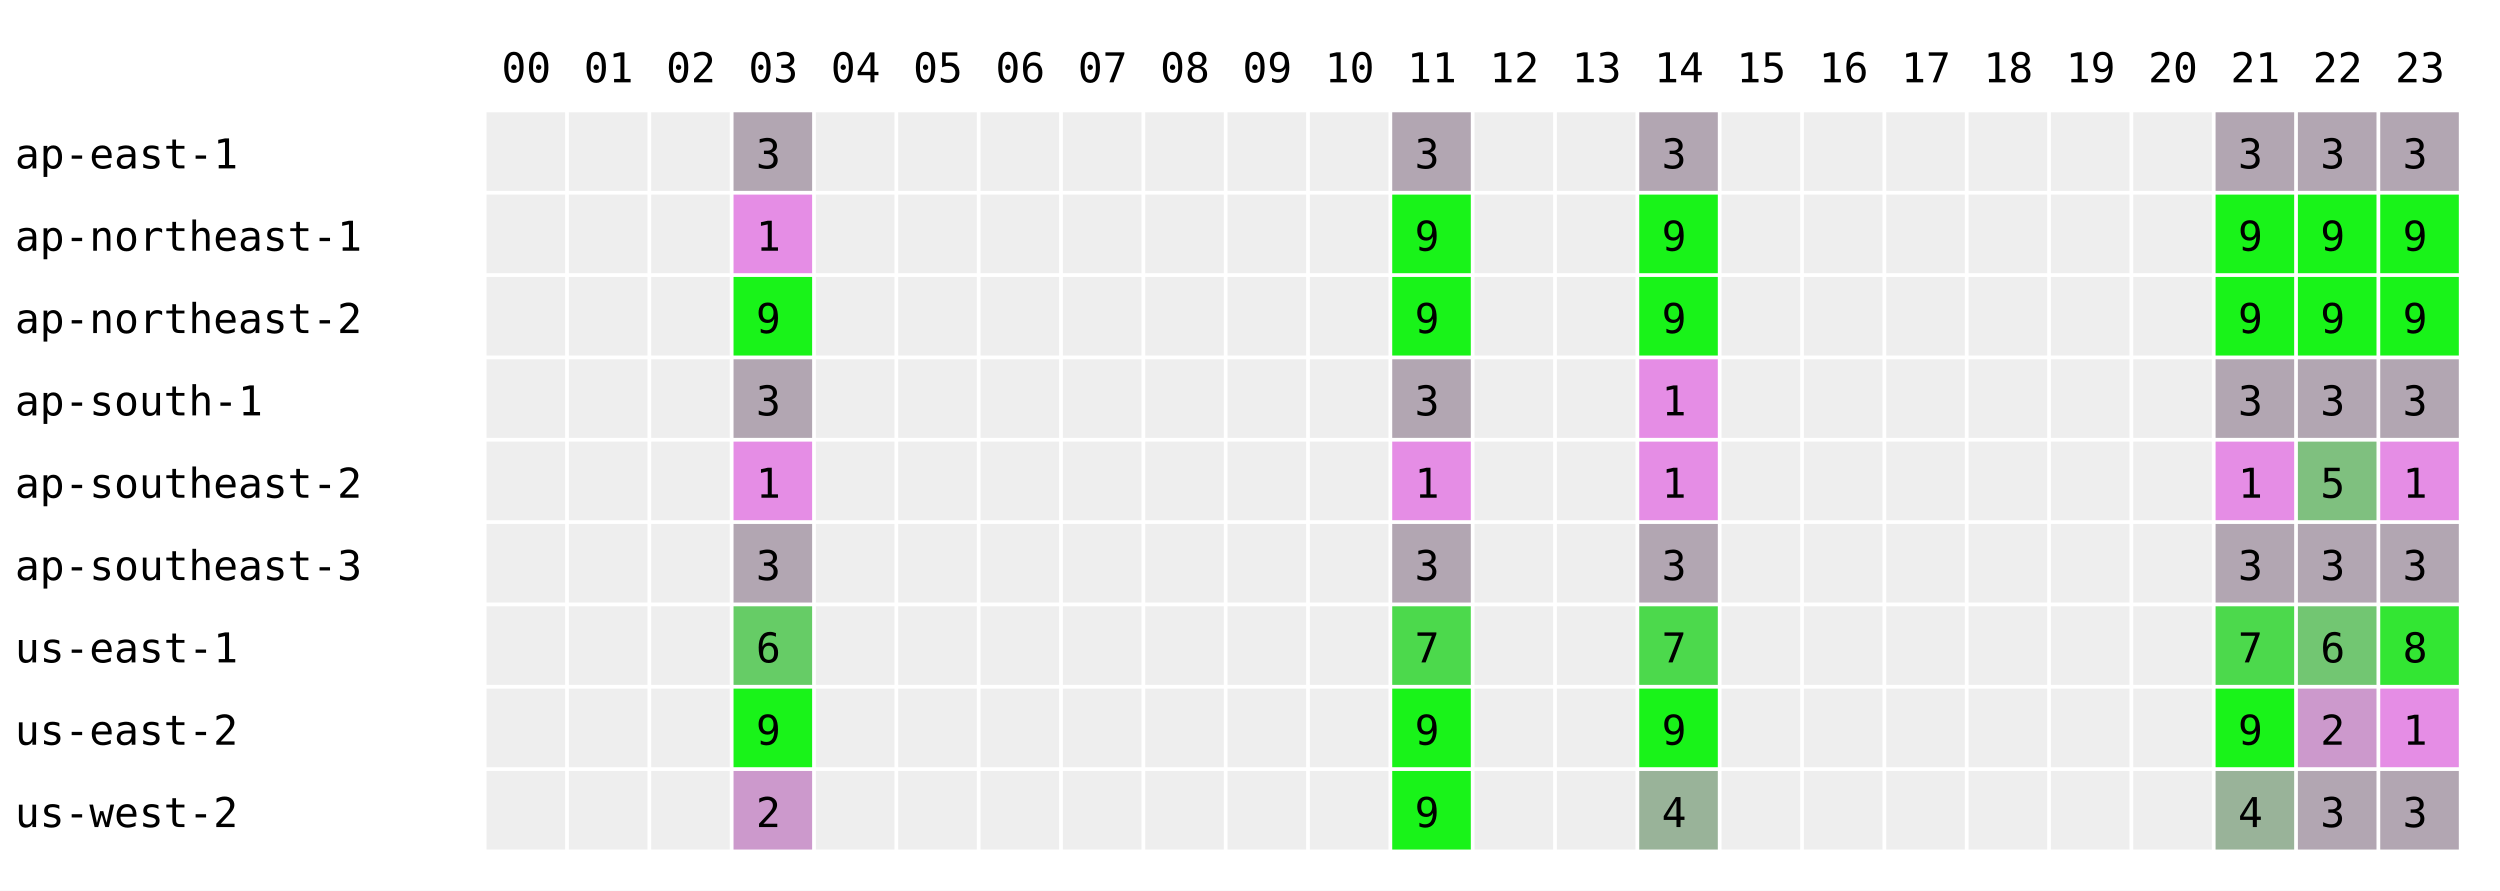
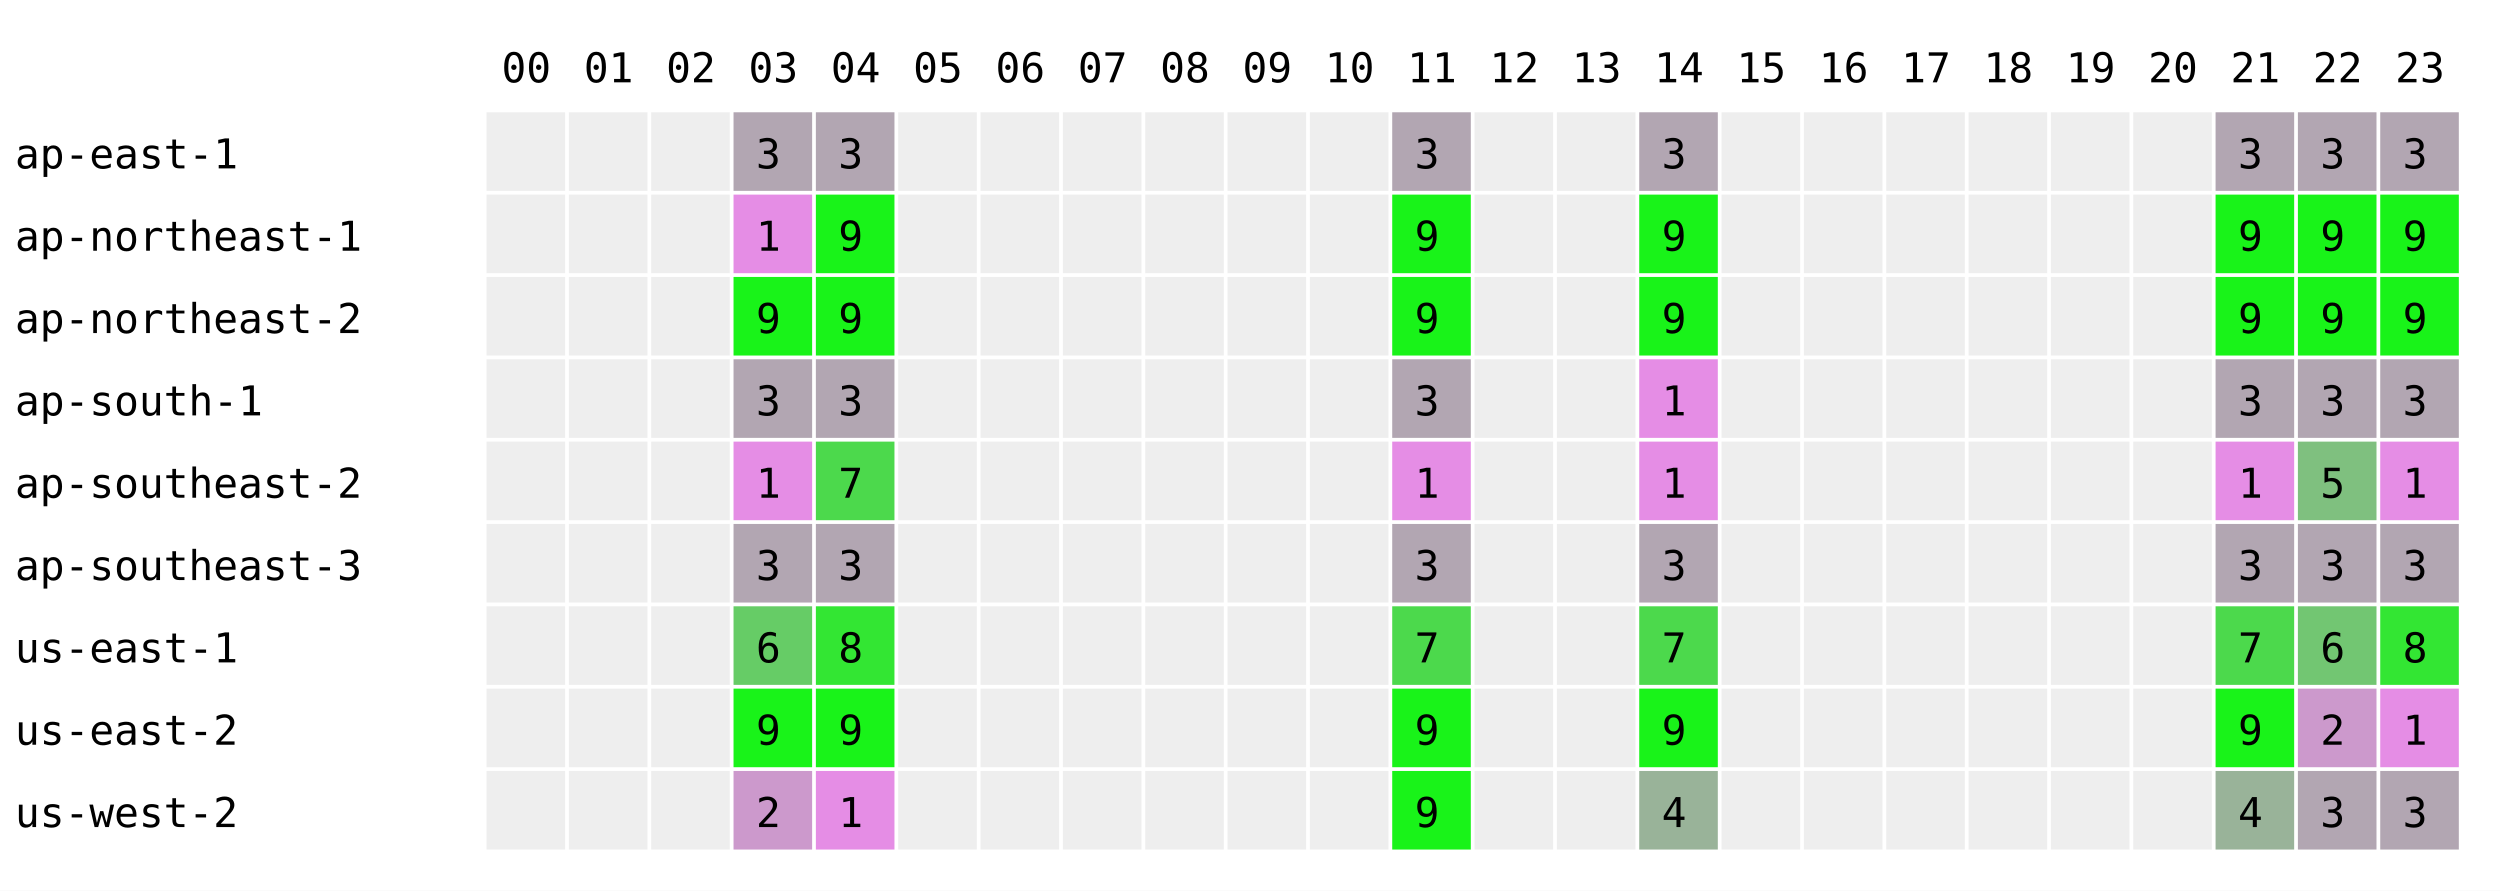
<svg xmlns="http://www.w3.org/2000/svg" width="668" height="238" font-family="monospace" font-size="11">
  <rect width="668" height="238" fill="white" />
  <text x="134" y="22">00</text>
  <text x="156" y="22">01</text>
  <text x="178" y="22">02</text>
  <text x="200" y="22">03</text>
  <text x="222" y="22">04</text>
  <text x="244" y="22">05</text>
  <text x="266" y="22">06</text>
  <text x="288" y="22">07</text>
  <text x="310" y="22">08</text>
  <text x="332" y="22">09</text>
  <text x="354" y="22">10</text>
  <text x="376" y="22">11</text>
  <text x="398" y="22">12</text>
  <text x="420" y="22">13</text>
  <text x="442" y="22">14</text>
  <text x="464" y="22">15</text>
  <text x="486" y="22">16</text>
  <text x="508" y="22">17</text>
  <text x="530" y="22">18</text>
  <text x="552" y="22">19</text>
  <text x="574" y="22">20</text>
  <text x="596" y="22">21</text>
  <text x="618" y="22">22</text>
  <text x="640" y="22">23</text>
  <text x="4" y="45">ap-east-1</text>
  <rect x="130" y="30" width="21" height="21" fill="#eeeeee" />
  <rect x="152" y="30" width="21" height="21" fill="#eeeeee" />
  <rect x="174" y="30" width="21" height="21" fill="#eeeeee" />
  <rect x="196" y="30" width="21" height="21" fill="rgb(178,166,178)" />
  <text x="202" y="45">3</text>
-   <rect x="218" y="30" width="21" height="21" fill="#eeeeee" />
+   <rect x="218" y="30" width="21" height="21" fill="rgb(178,166,178)" />
+   <text x="224" y="45">3</text>
  <rect x="240" y="30" width="21" height="21" fill="#eeeeee" />
  <rect x="262" y="30" width="21" height="21" fill="#eeeeee" />
  <rect x="284" y="30" width="21" height="21" fill="#eeeeee" />
  <rect x="306" y="30" width="21" height="21" fill="#eeeeee" />
  <rect x="328" y="30" width="21" height="21" fill="#eeeeee" />
  <rect x="350" y="30" width="21" height="21" fill="#eeeeee" />
  <rect x="372" y="30" width="21" height="21" fill="rgb(178,166,178)" />
  <text x="378" y="45">3</text>
  <rect x="394" y="30" width="21" height="21" fill="#eeeeee" />
  <rect x="416" y="30" width="21" height="21" fill="#eeeeee" />
  <rect x="438" y="30" width="21" height="21" fill="rgb(178,166,178)" />
  <text x="444" y="45">3</text>
  <rect x="460" y="30" width="21" height="21" fill="#eeeeee" />
  <rect x="482" y="30" width="21" height="21" fill="#eeeeee" />
  <rect x="504" y="30" width="21" height="21" fill="#eeeeee" />
  <rect x="526" y="30" width="21" height="21" fill="#eeeeee" />
  <rect x="548" y="30" width="21" height="21" fill="#eeeeee" />
  <rect x="570" y="30" width="21" height="21" fill="#eeeeee" />
  <rect x="592" y="30" width="21" height="21" fill="rgb(178,166,178)" />
  <text x="598" y="45">3</text>
  <rect x="614" y="30" width="21" height="21" fill="rgb(178,166,178)" />
  <text x="620" y="45">3</text>
  <rect x="636" y="30" width="21" height="21" fill="rgb(178,166,178)" />
  <text x="642" y="45">3</text>
  <text x="4" y="67">ap-northeast-1</text>
  <rect x="130" y="52" width="21" height="21" fill="#eeeeee" />
  <rect x="152" y="52" width="21" height="21" fill="#eeeeee" />
  <rect x="174" y="52" width="21" height="21" fill="#eeeeee" />
  <rect x="196" y="52" width="21" height="21" fill="rgb(229,141,229)" />
  <text x="202" y="67">1</text>
-   <rect x="218" y="52" width="21" height="21" fill="#eeeeee" />
+   <rect x="218" y="52" width="21" height="21" fill="rgb(25,243,25)" />
+   <text x="224" y="67">9</text>
  <rect x="240" y="52" width="21" height="21" fill="#eeeeee" />
  <rect x="262" y="52" width="21" height="21" fill="#eeeeee" />
  <rect x="284" y="52" width="21" height="21" fill="#eeeeee" />
  <rect x="306" y="52" width="21" height="21" fill="#eeeeee" />
  <rect x="328" y="52" width="21" height="21" fill="#eeeeee" />
  <rect x="350" y="52" width="21" height="21" fill="#eeeeee" />
  <rect x="372" y="52" width="21" height="21" fill="rgb(25,243,25)" />
  <text x="378" y="67">9</text>
  <rect x="394" y="52" width="21" height="21" fill="#eeeeee" />
  <rect x="416" y="52" width="21" height="21" fill="#eeeeee" />
  <rect x="438" y="52" width="21" height="21" fill="rgb(25,243,25)" />
  <text x="444" y="67">9</text>
  <rect x="460" y="52" width="21" height="21" fill="#eeeeee" />
  <rect x="482" y="52" width="21" height="21" fill="#eeeeee" />
  <rect x="504" y="52" width="21" height="21" fill="#eeeeee" />
  <rect x="526" y="52" width="21" height="21" fill="#eeeeee" />
  <rect x="548" y="52" width="21" height="21" fill="#eeeeee" />
  <rect x="570" y="52" width="21" height="21" fill="#eeeeee" />
  <rect x="592" y="52" width="21" height="21" fill="rgb(25,243,25)" />
  <text x="598" y="67">9</text>
  <rect x="614" y="52" width="21" height="21" fill="rgb(25,243,25)" />
  <text x="620" y="67">9</text>
  <rect x="636" y="52" width="21" height="21" fill="rgb(25,243,25)" />
  <text x="642" y="67">9</text>
  <text x="4" y="89">ap-northeast-2</text>
  <rect x="130" y="74" width="21" height="21" fill="#eeeeee" />
  <rect x="152" y="74" width="21" height="21" fill="#eeeeee" />
  <rect x="174" y="74" width="21" height="21" fill="#eeeeee" />
  <rect x="196" y="74" width="21" height="21" fill="rgb(25,243,25)" />
  <text x="202" y="89">9</text>
-   <rect x="218" y="74" width="21" height="21" fill="#eeeeee" />
+   <rect x="218" y="74" width="21" height="21" fill="rgb(25,243,25)" />
+   <text x="224" y="89">9</text>
  <rect x="240" y="74" width="21" height="21" fill="#eeeeee" />
  <rect x="262" y="74" width="21" height="21" fill="#eeeeee" />
  <rect x="284" y="74" width="21" height="21" fill="#eeeeee" />
  <rect x="306" y="74" width="21" height="21" fill="#eeeeee" />
  <rect x="328" y="74" width="21" height="21" fill="#eeeeee" />
  <rect x="350" y="74" width="21" height="21" fill="#eeeeee" />
  <rect x="372" y="74" width="21" height="21" fill="rgb(25,243,25)" />
  <text x="378" y="89">9</text>
  <rect x="394" y="74" width="21" height="21" fill="#eeeeee" />
  <rect x="416" y="74" width="21" height="21" fill="#eeeeee" />
  <rect x="438" y="74" width="21" height="21" fill="rgb(25,243,25)" />
  <text x="444" y="89">9</text>
  <rect x="460" y="74" width="21" height="21" fill="#eeeeee" />
  <rect x="482" y="74" width="21" height="21" fill="#eeeeee" />
  <rect x="504" y="74" width="21" height="21" fill="#eeeeee" />
  <rect x="526" y="74" width="21" height="21" fill="#eeeeee" />
  <rect x="548" y="74" width="21" height="21" fill="#eeeeee" />
  <rect x="570" y="74" width="21" height="21" fill="#eeeeee" />
  <rect x="592" y="74" width="21" height="21" fill="rgb(25,243,25)" />
  <text x="598" y="89">9</text>
  <rect x="614" y="74" width="21" height="21" fill="rgb(25,243,25)" />
  <text x="620" y="89">9</text>
  <rect x="636" y="74" width="21" height="21" fill="rgb(25,243,25)" />
  <text x="642" y="89">9</text>
  <text x="4" y="111">ap-south-1</text>
  <rect x="130" y="96" width="21" height="21" fill="#eeeeee" />
  <rect x="152" y="96" width="21" height="21" fill="#eeeeee" />
  <rect x="174" y="96" width="21" height="21" fill="#eeeeee" />
  <rect x="196" y="96" width="21" height="21" fill="rgb(178,166,178)" />
  <text x="202" y="111">3</text>
-   <rect x="218" y="96" width="21" height="21" fill="#eeeeee" />
+   <rect x="218" y="96" width="21" height="21" fill="rgb(178,166,178)" />
+   <text x="224" y="111">3</text>
  <rect x="240" y="96" width="21" height="21" fill="#eeeeee" />
  <rect x="262" y="96" width="21" height="21" fill="#eeeeee" />
  <rect x="284" y="96" width="21" height="21" fill="#eeeeee" />
  <rect x="306" y="96" width="21" height="21" fill="#eeeeee" />
  <rect x="328" y="96" width="21" height="21" fill="#eeeeee" />
  <rect x="350" y="96" width="21" height="21" fill="#eeeeee" />
  <rect x="372" y="96" width="21" height="21" fill="rgb(178,166,178)" />
  <text x="378" y="111">3</text>
  <rect x="394" y="96" width="21" height="21" fill="#eeeeee" />
  <rect x="416" y="96" width="21" height="21" fill="#eeeeee" />
  <rect x="438" y="96" width="21" height="21" fill="rgb(229,141,229)" />
  <text x="444" y="111">1</text>
  <rect x="460" y="96" width="21" height="21" fill="#eeeeee" />
  <rect x="482" y="96" width="21" height="21" fill="#eeeeee" />
  <rect x="504" y="96" width="21" height="21" fill="#eeeeee" />
  <rect x="526" y="96" width="21" height="21" fill="#eeeeee" />
  <rect x="548" y="96" width="21" height="21" fill="#eeeeee" />
  <rect x="570" y="96" width="21" height="21" fill="#eeeeee" />
  <rect x="592" y="96" width="21" height="21" fill="rgb(178,166,178)" />
  <text x="598" y="111">3</text>
  <rect x="614" y="96" width="21" height="21" fill="rgb(178,166,178)" />
  <text x="620" y="111">3</text>
  <rect x="636" y="96" width="21" height="21" fill="rgb(178,166,178)" />
  <text x="642" y="111">3</text>
  <text x="4" y="133">ap-southeast-2</text>
  <rect x="130" y="118" width="21" height="21" fill="#eeeeee" />
  <rect x="152" y="118" width="21" height="21" fill="#eeeeee" />
  <rect x="174" y="118" width="21" height="21" fill="#eeeeee" />
  <rect x="196" y="118" width="21" height="21" fill="rgb(229,141,229)" />
  <text x="202" y="133">1</text>
-   <rect x="218" y="118" width="21" height="21" fill="#eeeeee" />
+   <rect x="218" y="118" width="21" height="21" fill="rgb(76,217,76)" />
+   <text x="224" y="133">7</text>
  <rect x="240" y="118" width="21" height="21" fill="#eeeeee" />
  <rect x="262" y="118" width="21" height="21" fill="#eeeeee" />
  <rect x="284" y="118" width="21" height="21" fill="#eeeeee" />
  <rect x="306" y="118" width="21" height="21" fill="#eeeeee" />
  <rect x="328" y="118" width="21" height="21" fill="#eeeeee" />
  <rect x="350" y="118" width="21" height="21" fill="#eeeeee" />
  <rect x="372" y="118" width="21" height="21" fill="rgb(229,141,229)" />
  <text x="378" y="133">1</text>
  <rect x="394" y="118" width="21" height="21" fill="#eeeeee" />
  <rect x="416" y="118" width="21" height="21" fill="#eeeeee" />
  <rect x="438" y="118" width="21" height="21" fill="rgb(229,141,229)" />
  <text x="444" y="133">1</text>
  <rect x="460" y="118" width="21" height="21" fill="#eeeeee" />
  <rect x="482" y="118" width="21" height="21" fill="#eeeeee" />
  <rect x="504" y="118" width="21" height="21" fill="#eeeeee" />
  <rect x="526" y="118" width="21" height="21" fill="#eeeeee" />
  <rect x="548" y="118" width="21" height="21" fill="#eeeeee" />
  <rect x="570" y="118" width="21" height="21" fill="#eeeeee" />
  <rect x="592" y="118" width="21" height="21" fill="rgb(229,141,229)" />
  <text x="598" y="133">1</text>
  <rect x="614" y="118" width="21" height="21" fill="rgb(127,192,127)" />
  <text x="620" y="133">5</text>
  <rect x="636" y="118" width="21" height="21" fill="rgb(229,141,229)" />
  <text x="642" y="133">1</text>
  <text x="4" y="155">ap-southeast-3</text>
  <rect x="130" y="140" width="21" height="21" fill="#eeeeee" />
  <rect x="152" y="140" width="21" height="21" fill="#eeeeee" />
  <rect x="174" y="140" width="21" height="21" fill="#eeeeee" />
  <rect x="196" y="140" width="21" height="21" fill="rgb(178,166,178)" />
  <text x="202" y="155">3</text>
-   <rect x="218" y="140" width="21" height="21" fill="#eeeeee" />
+   <rect x="218" y="140" width="21" height="21" fill="rgb(178,166,178)" />
+   <text x="224" y="155">3</text>
  <rect x="240" y="140" width="21" height="21" fill="#eeeeee" />
  <rect x="262" y="140" width="21" height="21" fill="#eeeeee" />
  <rect x="284" y="140" width="21" height="21" fill="#eeeeee" />
  <rect x="306" y="140" width="21" height="21" fill="#eeeeee" />
  <rect x="328" y="140" width="21" height="21" fill="#eeeeee" />
  <rect x="350" y="140" width="21" height="21" fill="#eeeeee" />
  <rect x="372" y="140" width="21" height="21" fill="rgb(178,166,178)" />
  <text x="378" y="155">3</text>
  <rect x="394" y="140" width="21" height="21" fill="#eeeeee" />
  <rect x="416" y="140" width="21" height="21" fill="#eeeeee" />
  <rect x="438" y="140" width="21" height="21" fill="rgb(178,166,178)" />
  <text x="444" y="155">3</text>
  <rect x="460" y="140" width="21" height="21" fill="#eeeeee" />
  <rect x="482" y="140" width="21" height="21" fill="#eeeeee" />
  <rect x="504" y="140" width="21" height="21" fill="#eeeeee" />
  <rect x="526" y="140" width="21" height="21" fill="#eeeeee" />
  <rect x="548" y="140" width="21" height="21" fill="#eeeeee" />
  <rect x="570" y="140" width="21" height="21" fill="#eeeeee" />
  <rect x="592" y="140" width="21" height="21" fill="rgb(178,166,178)" />
  <text x="598" y="155">3</text>
  <rect x="614" y="140" width="21" height="21" fill="rgb(178,166,178)" />
  <text x="620" y="155">3</text>
  <rect x="636" y="140" width="21" height="21" fill="rgb(178,166,178)" />
  <text x="642" y="155">3</text>
  <text x="4" y="177">us-east-1</text>
  <rect x="130" y="162" width="21" height="21" fill="#eeeeee" />
  <rect x="152" y="162" width="21" height="21" fill="#eeeeee" />
  <rect x="174" y="162" width="21" height="21" fill="#eeeeee" />
  <rect x="196" y="162" width="21" height="21" fill="rgb(102,204,102)" />
  <text x="202" y="177">6</text>
-   <rect x="218" y="162" width="21" height="21" fill="#eeeeee" />
+   <rect x="218" y="162" width="21" height="21" fill="rgb(51,230,51)" />
+   <text x="224" y="177">8</text>
  <rect x="240" y="162" width="21" height="21" fill="#eeeeee" />
  <rect x="262" y="162" width="21" height="21" fill="#eeeeee" />
  <rect x="284" y="162" width="21" height="21" fill="#eeeeee" />
  <rect x="306" y="162" width="21" height="21" fill="#eeeeee" />
  <rect x="328" y="162" width="21" height="21" fill="#eeeeee" />
  <rect x="350" y="162" width="21" height="21" fill="#eeeeee" />
  <rect x="372" y="162" width="21" height="21" fill="rgb(76,217,76)" />
  <text x="378" y="177">7</text>
  <rect x="394" y="162" width="21" height="21" fill="#eeeeee" />
  <rect x="416" y="162" width="21" height="21" fill="#eeeeee" />
  <rect x="438" y="162" width="21" height="21" fill="rgb(76,217,76)" />
  <text x="444" y="177">7</text>
  <rect x="460" y="162" width="21" height="21" fill="#eeeeee" />
  <rect x="482" y="162" width="21" height="21" fill="#eeeeee" />
  <rect x="504" y="162" width="21" height="21" fill="#eeeeee" />
  <rect x="526" y="162" width="21" height="21" fill="#eeeeee" />
  <rect x="548" y="162" width="21" height="21" fill="#eeeeee" />
  <rect x="570" y="162" width="21" height="21" fill="#eeeeee" />
  <rect x="592" y="162" width="21" height="21" fill="rgb(76,217,76)" />
  <text x="598" y="177">7</text>
  <rect x="614" y="162" width="21" height="21" fill="rgb(114,198,114)" />
  <text x="620" y="177">6</text>
  <rect x="636" y="162" width="21" height="21" fill="rgb(51,230,51)" />
  <text x="642" y="177">8</text>
  <text x="4" y="199">us-east-2</text>
  <rect x="130" y="184" width="21" height="21" fill="#eeeeee" />
  <rect x="152" y="184" width="21" height="21" fill="#eeeeee" />
  <rect x="174" y="184" width="21" height="21" fill="#eeeeee" />
  <rect x="196" y="184" width="21" height="21" fill="rgb(25,243,25)" />
  <text x="202" y="199">9</text>
-   <rect x="218" y="184" width="21" height="21" fill="#eeeeee" />
+   <rect x="218" y="184" width="21" height="21" fill="rgb(25,243,25)" />
+   <text x="224" y="199">9</text>
  <rect x="240" y="184" width="21" height="21" fill="#eeeeee" />
  <rect x="262" y="184" width="21" height="21" fill="#eeeeee" />
  <rect x="284" y="184" width="21" height="21" fill="#eeeeee" />
  <rect x="306" y="184" width="21" height="21" fill="#eeeeee" />
  <rect x="328" y="184" width="21" height="21" fill="#eeeeee" />
  <rect x="350" y="184" width="21" height="21" fill="#eeeeee" />
  <rect x="372" y="184" width="21" height="21" fill="rgb(25,243,25)" />
  <text x="378" y="199">9</text>
  <rect x="394" y="184" width="21" height="21" fill="#eeeeee" />
  <rect x="416" y="184" width="21" height="21" fill="#eeeeee" />
  <rect x="438" y="184" width="21" height="21" fill="rgb(25,243,25)" />
  <text x="444" y="199">9</text>
  <rect x="460" y="184" width="21" height="21" fill="#eeeeee" />
  <rect x="482" y="184" width="21" height="21" fill="#eeeeee" />
  <rect x="504" y="184" width="21" height="21" fill="#eeeeee" />
  <rect x="526" y="184" width="21" height="21" fill="#eeeeee" />
  <rect x="548" y="184" width="21" height="21" fill="#eeeeee" />
  <rect x="570" y="184" width="21" height="21" fill="#eeeeee" />
  <rect x="592" y="184" width="21" height="21" fill="rgb(25,243,25)" />
  <text x="598" y="199">9</text>
  <rect x="614" y="184" width="21" height="21" fill="rgb(204,153,204)" />
  <text x="620" y="199">2</text>
  <rect x="636" y="184" width="21" height="21" fill="rgb(229,141,229)" />
  <text x="642" y="199">1</text>
  <text x="4" y="221">us-west-2</text>
  <rect x="130" y="206" width="21" height="21" fill="#eeeeee" />
  <rect x="152" y="206" width="21" height="21" fill="#eeeeee" />
  <rect x="174" y="206" width="21" height="21" fill="#eeeeee" />
  <rect x="196" y="206" width="21" height="21" fill="rgb(204,153,204)" />
  <text x="202" y="221">2</text>
-   <rect x="218" y="206" width="21" height="21" fill="#eeeeee" />
+   <rect x="218" y="206" width="21" height="21" fill="rgb(229,141,229)" />
+   <text x="224" y="221">1</text>
  <rect x="240" y="206" width="21" height="21" fill="#eeeeee" />
  <rect x="262" y="206" width="21" height="21" fill="#eeeeee" />
  <rect x="284" y="206" width="21" height="21" fill="#eeeeee" />
  <rect x="306" y="206" width="21" height="21" fill="#eeeeee" />
  <rect x="328" y="206" width="21" height="21" fill="#eeeeee" />
  <rect x="350" y="206" width="21" height="21" fill="#eeeeee" />
  <rect x="372" y="206" width="21" height="21" fill="rgb(25,243,25)" />
  <text x="378" y="221">9</text>
  <rect x="394" y="206" width="21" height="21" fill="#eeeeee" />
  <rect x="416" y="206" width="21" height="21" fill="#eeeeee" />
  <rect x="438" y="206" width="21" height="21" fill="rgb(153,179,153)" />
  <text x="444" y="221">4</text>
  <rect x="460" y="206" width="21" height="21" fill="#eeeeee" />
  <rect x="482" y="206" width="21" height="21" fill="#eeeeee" />
  <rect x="504" y="206" width="21" height="21" fill="#eeeeee" />
  <rect x="526" y="206" width="21" height="21" fill="#eeeeee" />
  <rect x="548" y="206" width="21" height="21" fill="#eeeeee" />
  <rect x="570" y="206" width="21" height="21" fill="#eeeeee" />
  <rect x="592" y="206" width="21" height="21" fill="rgb(153,179,153)" />
  <text x="598" y="221">4</text>
  <rect x="614" y="206" width="21" height="21" fill="rgb(178,166,178)" />
  <text x="620" y="221">3</text>
  <rect x="636" y="206" width="21" height="21" fill="rgb(178,166,178)" />
  <text x="642" y="221">3</text>
</svg>
